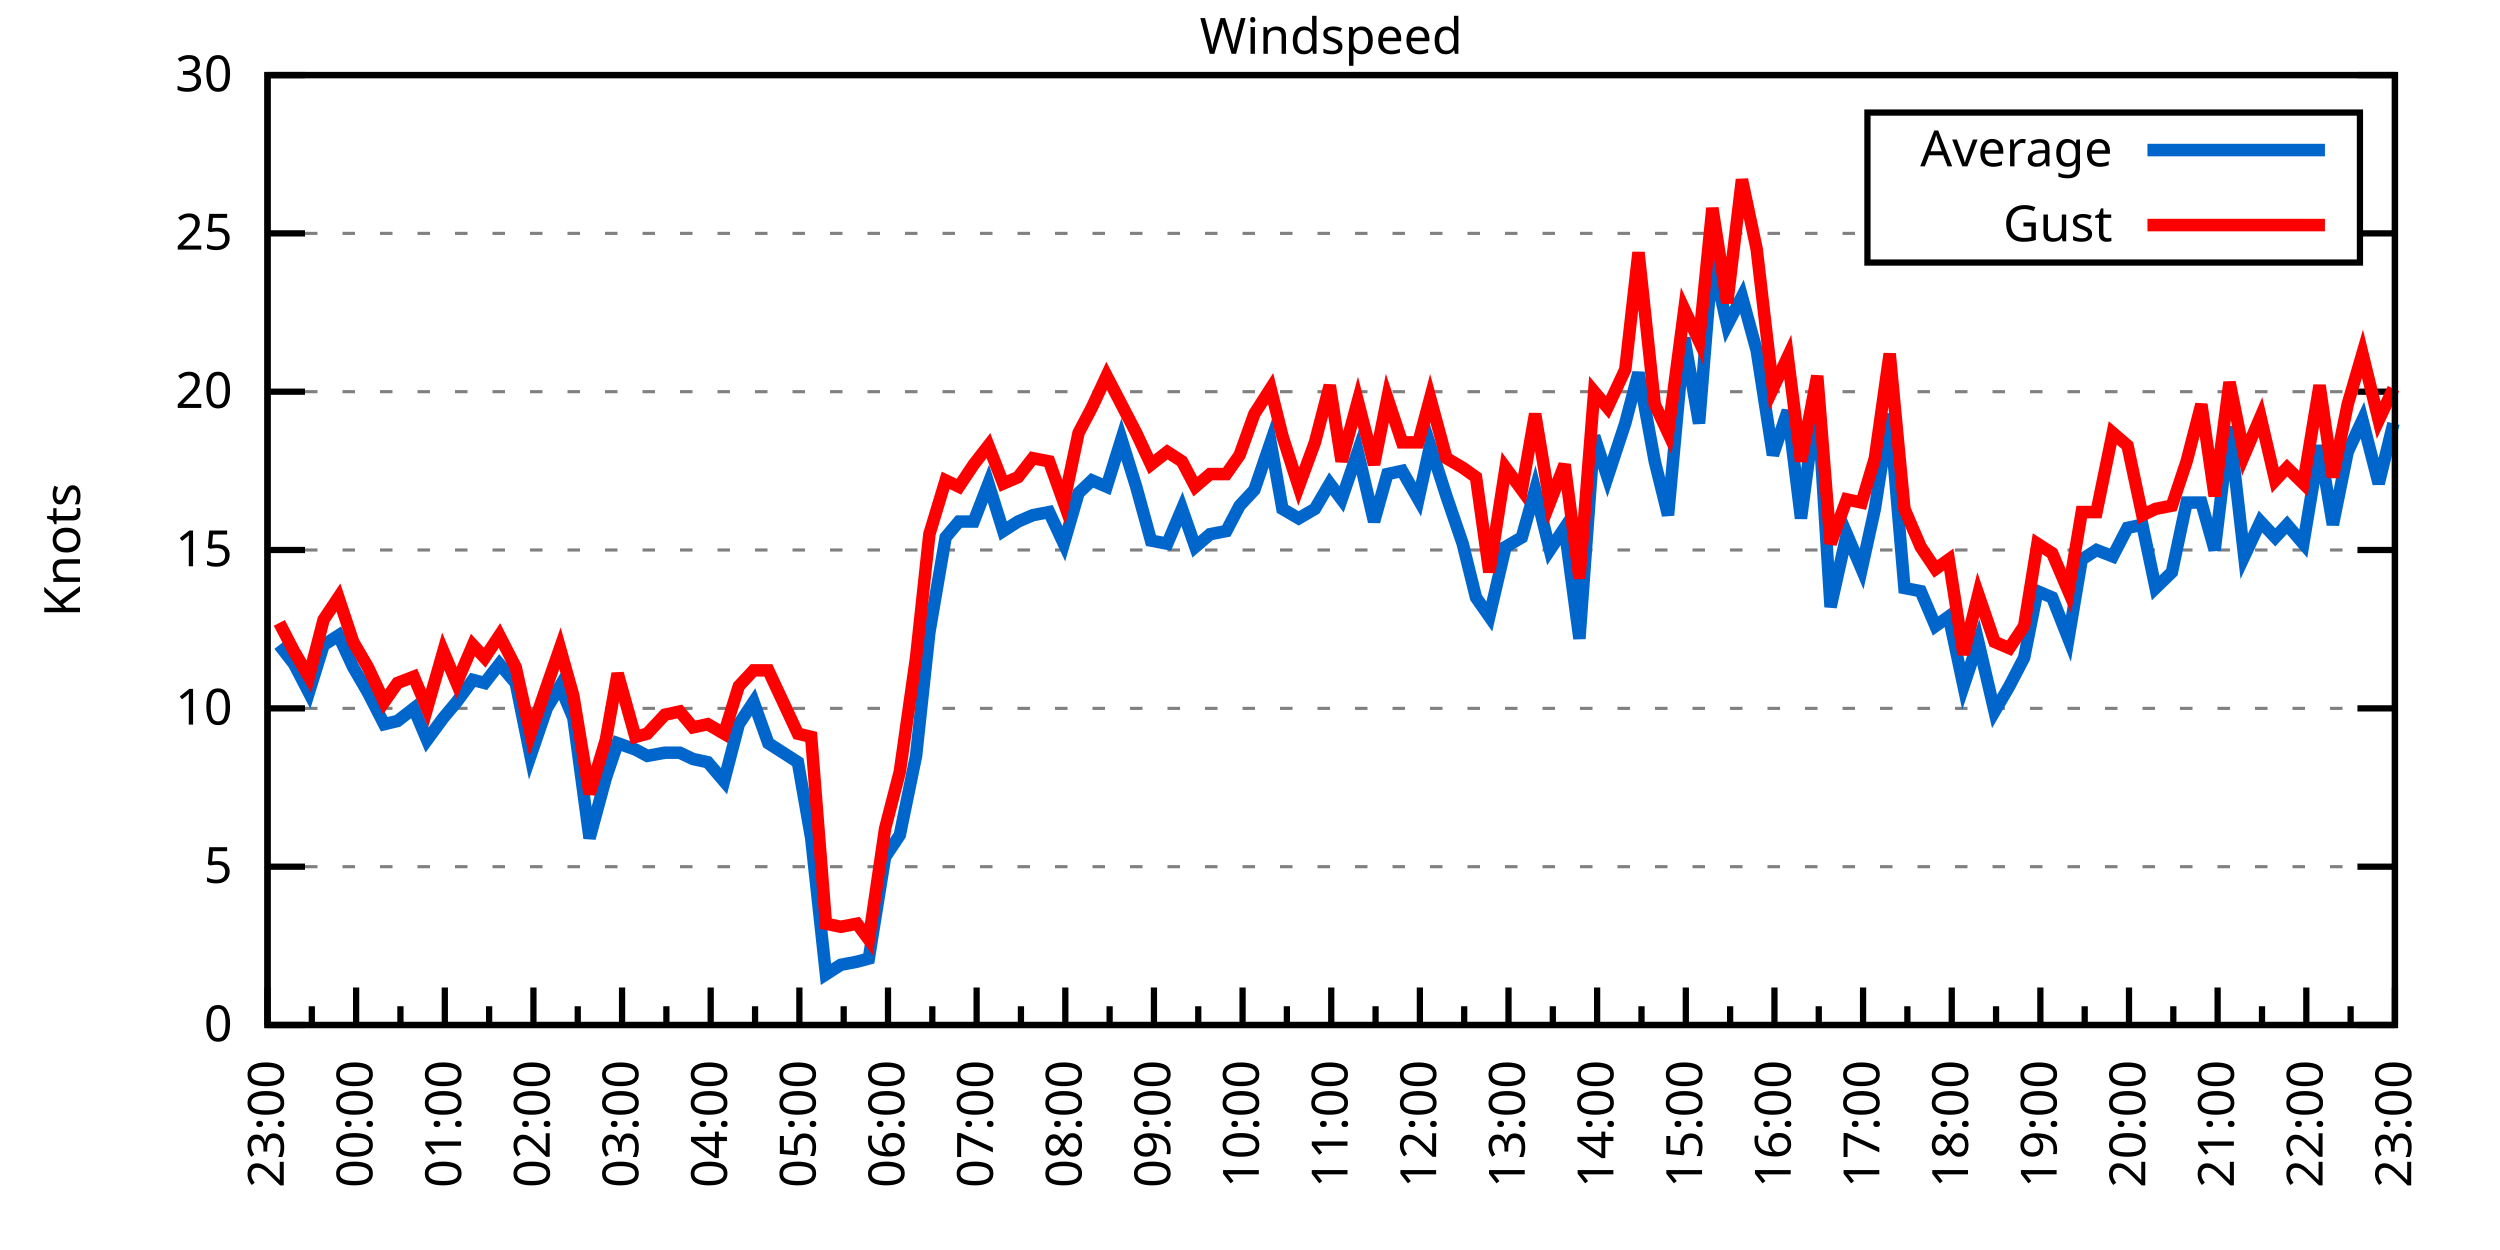
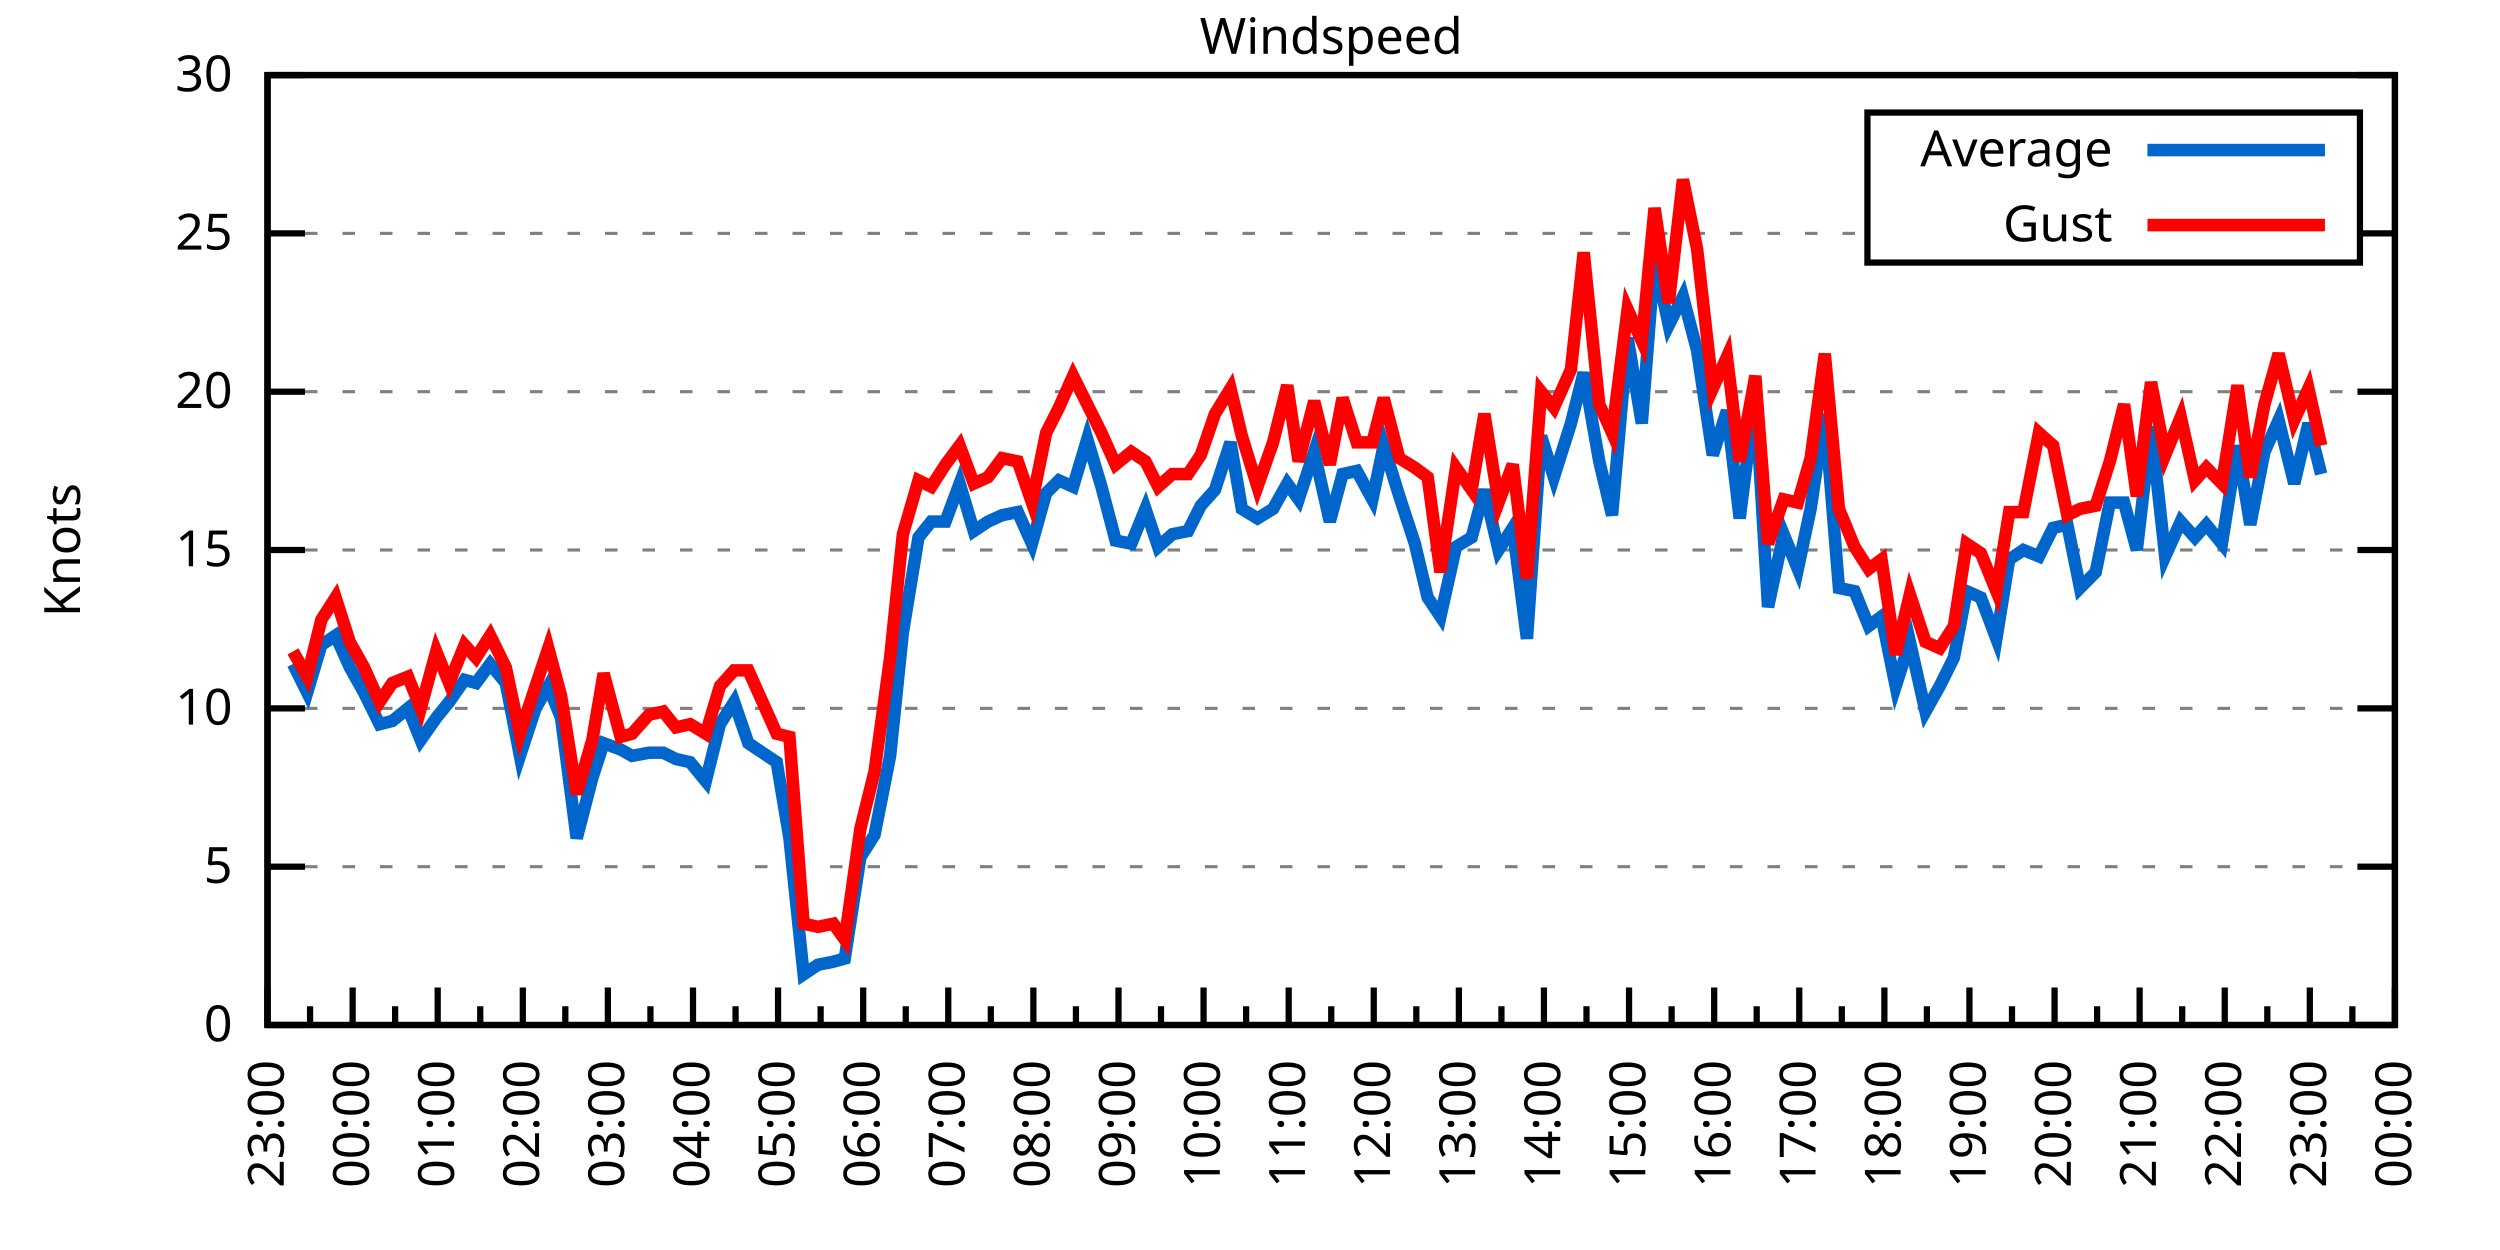
<svg xmlns="http://www.w3.org/2000/svg" xmlns:xlink="http://www.w3.org/1999/xlink" width="400" height="200" viewBox="0 0 400 200">
  <g id="gnuplot_canvas">
    <rect x="0" y="0" width="400" height="200" fill="none" />
    <defs>
      <circle id="gpDot" r="0.5" stroke-width="0.5" stroke="currentColor" />
      <path id="gpPt0" stroke-width="0.333" stroke="currentColor" d="M-1,0 h2 M0,-1 v2" />
      <path id="gpPt1" stroke-width="0.333" stroke="currentColor" d="M-1,-1 L1,1 M1,-1 L-1,1" />
      <path id="gpPt2" stroke-width="0.333" stroke="currentColor" d="M-1,0 L1,0 M0,-1 L0,1 M-1,-1 L1,1 M-1,1 L1,-1" />
      <rect id="gpPt3" stroke-width="0.333" stroke="currentColor" x="-1" y="-1" width="2" height="2" />
      <rect id="gpPt4" stroke-width="0.333" stroke="currentColor" fill="currentColor" x="-1" y="-1" width="2" height="2" />
      <circle id="gpPt5" stroke-width="0.333" stroke="currentColor" cx="0" cy="0" r="1" />
      <use xlink:href="#gpPt5" id="gpPt6" fill="currentColor" stroke="none" />
      <path id="gpPt7" stroke-width="0.333" stroke="currentColor" d="M0,-1.33 L-1.33,0.67 L1.33,0.67 z" />
      <use xlink:href="#gpPt7" id="gpPt8" fill="currentColor" stroke="none" />
      <use xlink:href="#gpPt7" id="gpPt9" stroke="currentColor" transform="rotate(180)" />
      <use xlink:href="#gpPt9" id="gpPt10" fill="currentColor" stroke="none" />
      <use xlink:href="#gpPt3" id="gpPt11" stroke="currentColor" transform="rotate(45)" />
      <use xlink:href="#gpPt11" id="gpPt12" fill="currentColor" stroke="none" />
      <path id="gpPt13" stroke-width="0.333" stroke="currentColor" d="M0,1.330 L1.265,0.411 L0.782,-1.067 L-0.782,-1.076 L-1.265,0.411 z" />
      <use xlink:href="#gpPt13" id="gpPt14" fill="currentColor" stroke="none" />
      <filter id="textbox" filterUnits="objectBoundingBox" x="0" y="0" height="1" width="1">
        <feFlood flood-color="white" flood-opacity="1" result="bgnd" />
        <feComposite in="SourceGraphic" in2="bgnd" operator="atop" />
      </filter>
      <filter id="greybox" filterUnits="objectBoundingBox" x="0" y="0" height="1" width="1">
        <feFlood flood-color="lightgrey" flood-opacity="1" result="grey" />
        <feComposite in="SourceGraphic" in2="grey" operator="atop" />
      </filter>
    </defs>
    <g fill="none" color="white" stroke="currentColor" stroke-width="1.00" stroke-linecap="butt" stroke-linejoin="miter">
</g>
    <g fill="none" color="black" stroke="currentColor" stroke-width="1.00" stroke-linecap="butt" stroke-linejoin="miter">
      <g stroke="none" shape-rendering="crispEdges">
        <polygon fill="rgb(255, 255, 255)" points="42.80,164.00 383.18,164.00 383.18,12.02 42.80,12.02 " />
      </g>
    </g>
    <g fill="none" color="black" stroke="currentColor" stroke-width="1.00" stroke-linecap="butt" stroke-linejoin="miter">
</g>
    <g fill="none" color="black" stroke="black" stroke-width="0.50" stroke-linecap="butt" stroke-linejoin="miter">
</g>
    <g fill="none" color="gray" stroke="currentColor" stroke-width="0.50" stroke-linecap="butt" stroke-linejoin="miter">
      <path stroke="gray" stroke-dasharray="2,4" class="gridline" d="M42.80,164.00 L383.19,164.00  " />
    </g>
    <g fill="none" color="gray" stroke="gray" stroke-width="1.00" stroke-linecap="butt" stroke-linejoin="miter">
</g>
    <g fill="none" color="black" stroke="currentColor" stroke-width="1.00" stroke-linecap="butt" stroke-linejoin="miter">
      <path stroke="black" d="M42.80,164.00 L48.80,164.00 M383.19,164.00 L377.19,164.00  " />
      <g transform="translate(37.20,166.60)" stroke="none" fill="black" font-family="Sans" font-size="8.00" text-anchor="end">
        <text>
          <tspan font-family="Sans"> 0</tspan>
        </text>
      </g>
    </g>
    <g fill="none" color="black" stroke="currentColor" stroke-width="1.00" stroke-linecap="butt" stroke-linejoin="miter">
</g>
    <g fill="none" color="black" stroke="black" stroke-width="0.50" stroke-linecap="butt" stroke-linejoin="miter">
</g>
    <g fill="none" color="gray" stroke="currentColor" stroke-width="0.50" stroke-linecap="butt" stroke-linejoin="miter">
      <path stroke="gray" stroke-dasharray="2,4" class="gridline" d="M42.80,138.67 L383.19,138.67  " />
    </g>
    <g fill="none" color="gray" stroke="gray" stroke-width="1.00" stroke-linecap="butt" stroke-linejoin="miter">
</g>
    <g fill="none" color="black" stroke="currentColor" stroke-width="1.00" stroke-linecap="butt" stroke-linejoin="miter">
      <path stroke="black" d="M42.80,138.67 L48.80,138.67 M383.19,138.67 L377.19,138.67  " />
      <g transform="translate(37.20,141.27)" stroke="none" fill="black" font-family="Sans" font-size="8.00" text-anchor="end">
        <text>
          <tspan font-family="Sans"> 5</tspan>
        </text>
      </g>
    </g>
    <g fill="none" color="black" stroke="currentColor" stroke-width="1.00" stroke-linecap="butt" stroke-linejoin="miter">
</g>
    <g fill="none" color="black" stroke="black" stroke-width="0.50" stroke-linecap="butt" stroke-linejoin="miter">
</g>
    <g fill="none" color="gray" stroke="currentColor" stroke-width="0.50" stroke-linecap="butt" stroke-linejoin="miter">
      <path stroke="gray" stroke-dasharray="2,4" class="gridline" d="M42.80,113.34 L383.19,113.34  " />
    </g>
    <g fill="none" color="gray" stroke="gray" stroke-width="1.00" stroke-linecap="butt" stroke-linejoin="miter">
</g>
    <g fill="none" color="black" stroke="currentColor" stroke-width="1.00" stroke-linecap="butt" stroke-linejoin="miter">
      <path stroke="black" d="M42.80,113.34 L48.80,113.34 M383.19,113.34 L377.19,113.34  " />
      <g transform="translate(37.20,115.94)" stroke="none" fill="black" font-family="Sans" font-size="8.00" text-anchor="end">
        <text>
          <tspan font-family="Sans"> 10</tspan>
        </text>
      </g>
    </g>
    <g fill="none" color="black" stroke="currentColor" stroke-width="1.00" stroke-linecap="butt" stroke-linejoin="miter">
</g>
    <g fill="none" color="black" stroke="black" stroke-width="0.50" stroke-linecap="butt" stroke-linejoin="miter">
</g>
    <g fill="none" color="gray" stroke="currentColor" stroke-width="0.50" stroke-linecap="butt" stroke-linejoin="miter">
      <path stroke="gray" stroke-dasharray="2,4" class="gridline" d="M42.80,88.00 L383.19,88.00  " />
    </g>
    <g fill="none" color="gray" stroke="gray" stroke-width="1.00" stroke-linecap="butt" stroke-linejoin="miter">
</g>
    <g fill="none" color="black" stroke="currentColor" stroke-width="1.00" stroke-linecap="butt" stroke-linejoin="miter">
      <path stroke="black" d="M42.80,88.00 L48.80,88.00 M383.19,88.00 L377.19,88.00  " />
      <g transform="translate(37.20,90.60)" stroke="none" fill="black" font-family="Sans" font-size="8.00" text-anchor="end">
        <text>
          <tspan font-family="Sans"> 15</tspan>
        </text>
      </g>
    </g>
    <g fill="none" color="black" stroke="currentColor" stroke-width="1.00" stroke-linecap="butt" stroke-linejoin="miter">
</g>
    <g fill="none" color="black" stroke="black" stroke-width="0.50" stroke-linecap="butt" stroke-linejoin="miter">
</g>
    <g fill="none" color="gray" stroke="currentColor" stroke-width="0.50" stroke-linecap="butt" stroke-linejoin="miter">
      <path stroke="gray" stroke-dasharray="2,4" class="gridline" d="M42.80,62.67 L383.19,62.67  " />
    </g>
    <g fill="none" color="gray" stroke="gray" stroke-width="1.00" stroke-linecap="butt" stroke-linejoin="miter">
</g>
    <g fill="none" color="black" stroke="currentColor" stroke-width="1.00" stroke-linecap="butt" stroke-linejoin="miter">
      <path stroke="black" d="M42.80,62.67 L48.80,62.67 M383.19,62.67 L377.19,62.67  " />
      <g transform="translate(37.20,65.27)" stroke="none" fill="black" font-family="Sans" font-size="8.00" text-anchor="end">
        <text>
          <tspan font-family="Sans"> 20</tspan>
        </text>
      </g>
    </g>
    <g fill="none" color="black" stroke="currentColor" stroke-width="1.00" stroke-linecap="butt" stroke-linejoin="miter">
</g>
    <g fill="none" color="black" stroke="black" stroke-width="0.50" stroke-linecap="butt" stroke-linejoin="miter">
</g>
    <g fill="none" color="gray" stroke="currentColor" stroke-width="0.50" stroke-linecap="butt" stroke-linejoin="miter">
      <path stroke="gray" stroke-dasharray="2,4" class="gridline" d="M42.80,37.34 L298.79,37.34 M377.59,37.34 L383.19,37.34  " />
    </g>
    <g fill="none" color="gray" stroke="gray" stroke-width="1.00" stroke-linecap="butt" stroke-linejoin="miter">
</g>
    <g fill="none" color="black" stroke="currentColor" stroke-width="1.00" stroke-linecap="butt" stroke-linejoin="miter">
      <path stroke="black" d="M42.80,37.34 L48.80,37.34 M383.19,37.34 L377.19,37.34  " />
      <g transform="translate(37.20,39.94)" stroke="none" fill="black" font-family="Sans" font-size="8.00" text-anchor="end">
        <text>
          <tspan font-family="Sans"> 25</tspan>
        </text>
      </g>
    </g>
    <g fill="none" color="black" stroke="currentColor" stroke-width="1.00" stroke-linecap="butt" stroke-linejoin="miter">
</g>
    <g fill="none" color="black" stroke="black" stroke-width="0.50" stroke-linecap="butt" stroke-linejoin="miter">
</g>
    <g fill="none" color="gray" stroke="currentColor" stroke-width="0.50" stroke-linecap="butt" stroke-linejoin="miter">
      <path stroke="gray" stroke-dasharray="2,4" class="gridline" d="M42.80,12.01 L383.19,12.01  " />
    </g>
    <g fill="none" color="gray" stroke="gray" stroke-width="1.00" stroke-linecap="butt" stroke-linejoin="miter">
</g>
    <g fill="none" color="black" stroke="currentColor" stroke-width="1.00" stroke-linecap="butt" stroke-linejoin="miter">
      <path stroke="black" d="M42.80,12.01 L48.80,12.01 M383.19,12.01 L377.19,12.01  " />
      <g transform="translate(37.20,14.61)" stroke="none" fill="black" font-family="Sans" font-size="8.00" text-anchor="end">
        <text>
          <tspan font-family="Sans"> 30</tspan>
        </text>
      </g>
    </g>
    <g fill="none" color="black" stroke="currentColor" stroke-width="1.00" stroke-linecap="butt" stroke-linejoin="miter">
      <path stroke="black" d="M42.80,164.00 L42.80,158.00  " />
      <g transform="translate(45.40,169.60) rotate(270)" stroke="none" fill="black" font-family="Sans" font-size="8.00" text-anchor="end">
        <text>
          <tspan font-family="Sans">23:00</tspan>
        </text>
      </g>
    </g>
    <g fill="none" color="black" stroke="currentColor" stroke-width="1.00" stroke-linecap="butt" stroke-linejoin="miter">
-       <path stroke="black" d="M49.89,164.00 L49.89,161.00 M56.98,164.00 L56.98,158.00  " />
-       <g transform="translate(59.58,169.60) rotate(270)" stroke="none" fill="black" font-family="Sans" font-size="8.00" text-anchor="end">
+       <path stroke="black" d="M49.61,164.00 L49.61,161.00 M56.42,164.00 L56.42,158.00  " />
+       <g transform="translate(59.02,169.60) rotate(270)" stroke="none" fill="black" font-family="Sans" font-size="8.00" text-anchor="end">
        <text>
          <tspan font-family="Sans">00:00</tspan>
        </text>
      </g>
    </g>
    <g fill="none" color="black" stroke="currentColor" stroke-width="1.00" stroke-linecap="butt" stroke-linejoin="miter">
-       <path stroke="black" d="M64.07,164.00 L64.07,161.00 M71.17,164.00 L71.17,158.00  " />
-       <g transform="translate(73.77,169.60) rotate(270)" stroke="none" fill="black" font-family="Sans" font-size="8.00" text-anchor="end">
+       <path stroke="black" d="M63.22,164.00 L63.22,161.00 M70.03,164.00 L70.03,158.00  " />
+       <g transform="translate(72.63,169.60) rotate(270)" stroke="none" fill="black" font-family="Sans" font-size="8.00" text-anchor="end">
        <text>
          <tspan font-family="Sans">01:00</tspan>
        </text>
      </g>
    </g>
    <g fill="none" color="black" stroke="currentColor" stroke-width="1.00" stroke-linecap="butt" stroke-linejoin="miter">
-       <path stroke="black" d="M78.26,164.00 L78.26,161.00 M85.35,164.00 L85.35,158.00  " />
-       <g transform="translate(87.95,169.60) rotate(270)" stroke="none" fill="black" font-family="Sans" font-size="8.00" text-anchor="end">
+       <path stroke="black" d="M76.84,164.00 L76.84,161.00 M83.65,164.00 L83.65,158.00  " />
+       <g transform="translate(86.25,169.60) rotate(270)" stroke="none" fill="black" font-family="Sans" font-size="8.00" text-anchor="end">
        <text>
          <tspan font-family="Sans">02:00</tspan>
        </text>
      </g>
    </g>
    <g fill="none" color="black" stroke="currentColor" stroke-width="1.00" stroke-linecap="butt" stroke-linejoin="miter">
-       <path stroke="black" d="M92.44,164.00 L92.44,161.00 M99.53,164.00 L99.53,158.00  " />
-       <g transform="translate(102.13,169.60) rotate(270)" stroke="none" fill="black" font-family="Sans" font-size="8.00" text-anchor="end">
+       <path stroke="black" d="M90.45,164.00 L90.45,161.00 M97.26,164.00 L97.26,158.00  " />
+       <g transform="translate(99.86,169.60) rotate(270)" stroke="none" fill="black" font-family="Sans" font-size="8.00" text-anchor="end">
        <text>
          <tspan font-family="Sans">03:00</tspan>
        </text>
      </g>
    </g>
    <g fill="none" color="black" stroke="currentColor" stroke-width="1.00" stroke-linecap="butt" stroke-linejoin="miter">
-       <path stroke="black" d="M106.62,164.00 L106.62,161.00 M113.71,164.00 L113.71,158.00  " />
-       <g transform="translate(116.31,169.60) rotate(270)" stroke="none" fill="black" font-family="Sans" font-size="8.00" text-anchor="end">
+       <path stroke="black" d="M104.07,164.00 L104.07,161.00 M110.88,164.00 L110.88,158.00  " />
+       <g transform="translate(113.48,169.60) rotate(270)" stroke="none" fill="black" font-family="Sans" font-size="8.00" text-anchor="end">
        <text>
          <tspan font-family="Sans">04:00</tspan>
        </text>
      </g>
    </g>
    <g fill="none" color="black" stroke="currentColor" stroke-width="1.00" stroke-linecap="butt" stroke-linejoin="miter">
-       <path stroke="black" d="M120.81,164.00 L120.81,161.00 M127.90,164.00 L127.90,158.00  " />
-       <g transform="translate(130.50,169.60) rotate(270)" stroke="none" fill="black" font-family="Sans" font-size="8.00" text-anchor="end">
+       <path stroke="black" d="M117.69,164.00 L117.69,161.00 M124.49,164.00 L124.49,158.00  " />
+       <g transform="translate(127.09,169.60) rotate(270)" stroke="none" fill="black" font-family="Sans" font-size="8.00" text-anchor="end">
        <text>
          <tspan font-family="Sans">05:00</tspan>
        </text>
      </g>
    </g>
    <g fill="none" color="black" stroke="currentColor" stroke-width="1.00" stroke-linecap="butt" stroke-linejoin="miter">
-       <path stroke="black" d="M134.99,164.00 L134.99,161.00 M142.08,164.00 L142.08,158.00  " />
-       <g transform="translate(144.68,169.60) rotate(270)" stroke="none" fill="black" font-family="Sans" font-size="8.00" text-anchor="end">
+       <path stroke="black" d="M131.30,164.00 L131.30,161.00 M138.11,164.00 L138.11,158.00  " />
+       <g transform="translate(140.71,169.60) rotate(270)" stroke="none" fill="black" font-family="Sans" font-size="8.00" text-anchor="end">
        <text>
          <tspan font-family="Sans">06:00</tspan>
        </text>
      </g>
    </g>
    <g fill="none" color="black" stroke="currentColor" stroke-width="1.00" stroke-linecap="butt" stroke-linejoin="miter">
-       <path stroke="black" d="M149.17,164.00 L149.17,161.00 M156.26,164.00 L156.26,158.00  " />
-       <g transform="translate(158.86,169.60) rotate(270)" stroke="none" fill="black" font-family="Sans" font-size="8.00" text-anchor="end">
+       <path stroke="black" d="M144.92,164.00 L144.92,161.00 M151.72,164.00 L151.72,158.00  " />
+       <g transform="translate(154.32,169.60) rotate(270)" stroke="none" fill="black" font-family="Sans" font-size="8.00" text-anchor="end">
        <text>
          <tspan font-family="Sans">07:00</tspan>
        </text>
      </g>
    </g>
    <g fill="none" color="black" stroke="currentColor" stroke-width="1.00" stroke-linecap="butt" stroke-linejoin="miter">
-       <path stroke="black" d="M163.35,164.00 L163.35,161.00 M170.45,164.00 L170.45,158.00  " />
-       <g transform="translate(173.05,169.60) rotate(270)" stroke="none" fill="black" font-family="Sans" font-size="8.00" text-anchor="end">
+       <path stroke="black" d="M158.53,164.00 L158.53,161.00 M165.34,164.00 L165.34,158.00  " />
+       <g transform="translate(167.94,169.60) rotate(270)" stroke="none" fill="black" font-family="Sans" font-size="8.00" text-anchor="end">
        <text>
          <tspan font-family="Sans">08:00</tspan>
        </text>
      </g>
    </g>
    <g fill="none" color="black" stroke="currentColor" stroke-width="1.00" stroke-linecap="butt" stroke-linejoin="miter">
-       <path stroke="black" d="M177.54,164.00 L177.54,161.00 M184.63,164.00 L184.63,158.00  " />
-       <g transform="translate(187.23,169.60) rotate(270)" stroke="none" fill="black" font-family="Sans" font-size="8.00" text-anchor="end">
+       <path stroke="black" d="M172.15,164.00 L172.15,161.00 M178.96,164.00 L178.96,158.00  " />
+       <g transform="translate(181.56,169.60) rotate(270)" stroke="none" fill="black" font-family="Sans" font-size="8.00" text-anchor="end">
        <text>
          <tspan font-family="Sans">09:00</tspan>
        </text>
      </g>
    </g>
    <g fill="none" color="black" stroke="currentColor" stroke-width="1.00" stroke-linecap="butt" stroke-linejoin="miter">
-       <path stroke="black" d="M191.72,164.00 L191.72,161.00 M198.81,164.00 L198.81,158.00  " />
-       <g transform="translate(201.41,169.60) rotate(270)" stroke="none" fill="black" font-family="Sans" font-size="8.00" text-anchor="end">
+       <path stroke="black" d="M185.76,164.00 L185.76,161.00 M192.57,164.00 L192.57,158.00  " />
+       <g transform="translate(195.17,169.60) rotate(270)" stroke="none" fill="black" font-family="Sans" font-size="8.00" text-anchor="end">
        <text>
          <tspan font-family="Sans">10:00</tspan>
        </text>
      </g>
    </g>
    <g fill="none" color="black" stroke="currentColor" stroke-width="1.00" stroke-linecap="butt" stroke-linejoin="miter">
-       <path stroke="black" d="M205.90,164.00 L205.90,161.00 M213.00,164.00 L213.00,158.00  " />
-       <g transform="translate(215.60,169.60) rotate(270)" stroke="none" fill="black" font-family="Sans" font-size="8.00" text-anchor="end">
+       <path stroke="black" d="M199.38,164.00 L199.38,161.00 M206.19,164.00 L206.19,158.00  " />
+       <g transform="translate(208.79,169.60) rotate(270)" stroke="none" fill="black" font-family="Sans" font-size="8.00" text-anchor="end">
        <text>
          <tspan font-family="Sans">11:00</tspan>
        </text>
      </g>
    </g>
    <g fill="none" color="black" stroke="currentColor" stroke-width="1.00" stroke-linecap="butt" stroke-linejoin="miter">
-       <path stroke="black" d="M220.09,164.00 L220.09,161.00 M227.18,164.00 L227.18,158.00  " />
-       <g transform="translate(229.78,169.60) rotate(270)" stroke="none" fill="black" font-family="Sans" font-size="8.00" text-anchor="end">
+       <path stroke="black" d="M213.00,164.00 L213.00,161.00 M219.80,164.00 L219.80,158.00  " />
+       <g transform="translate(222.40,169.60) rotate(270)" stroke="none" fill="black" font-family="Sans" font-size="8.00" text-anchor="end">
        <text>
          <tspan font-family="Sans">12:00</tspan>
        </text>
      </g>
    </g>
    <g fill="none" color="black" stroke="currentColor" stroke-width="1.00" stroke-linecap="butt" stroke-linejoin="miter">
-       <path stroke="black" d="M234.27,164.00 L234.27,161.00 M241.36,164.00 L241.36,158.00  " />
-       <g transform="translate(243.96,169.60) rotate(270)" stroke="none" fill="black" font-family="Sans" font-size="8.00" text-anchor="end">
+       <path stroke="black" d="M226.61,164.00 L226.61,161.00 M233.42,164.00 L233.42,158.00  " />
+       <g transform="translate(236.02,169.60) rotate(270)" stroke="none" fill="black" font-family="Sans" font-size="8.00" text-anchor="end">
        <text>
          <tspan font-family="Sans">13:00</tspan>
        </text>
      </g>
    </g>
    <g fill="none" color="black" stroke="currentColor" stroke-width="1.00" stroke-linecap="butt" stroke-linejoin="miter">
-       <path stroke="black" d="M248.45,164.00 L248.45,161.00 M255.54,164.00 L255.54,158.00  " />
-       <g transform="translate(258.14,169.60) rotate(270)" stroke="none" fill="black" font-family="Sans" font-size="8.00" text-anchor="end">
+       <path stroke="black" d="M240.23,164.00 L240.23,161.00 M247.03,164.00 L247.03,158.00  " />
+       <g transform="translate(249.63,169.60) rotate(270)" stroke="none" fill="black" font-family="Sans" font-size="8.00" text-anchor="end">
        <text>
          <tspan font-family="Sans">14:00</tspan>
        </text>
      </g>
    </g>
    <g fill="none" color="black" stroke="currentColor" stroke-width="1.00" stroke-linecap="butt" stroke-linejoin="miter">
-       <path stroke="black" d="M262.64,164.00 L262.64,161.00 M269.73,164.00 L269.73,158.00  " />
-       <g transform="translate(272.33,169.60) rotate(270)" stroke="none" fill="black" font-family="Sans" font-size="8.00" text-anchor="end">
+       <path stroke="black" d="M253.84,164.00 L253.84,161.00 M260.65,164.00 L260.65,158.00  " />
+       <g transform="translate(263.25,169.60) rotate(270)" stroke="none" fill="black" font-family="Sans" font-size="8.00" text-anchor="end">
        <text>
          <tspan font-family="Sans">15:00</tspan>
        </text>
      </g>
    </g>
    <g fill="none" color="black" stroke="currentColor" stroke-width="1.00" stroke-linecap="butt" stroke-linejoin="miter">
-       <path stroke="black" d="M276.82,164.00 L276.82,161.00 M283.91,164.00 L283.91,158.00  " />
-       <g transform="translate(286.51,169.60) rotate(270)" stroke="none" fill="black" font-family="Sans" font-size="8.00" text-anchor="end">
+       <path stroke="black" d="M267.46,164.00 L267.46,161.00 M274.27,164.00 L274.27,158.00  " />
+       <g transform="translate(276.87,169.60) rotate(270)" stroke="none" fill="black" font-family="Sans" font-size="8.00" text-anchor="end">
        <text>
          <tspan font-family="Sans">16:00</tspan>
        </text>
      </g>
    </g>
    <g fill="none" color="black" stroke="currentColor" stroke-width="1.00" stroke-linecap="butt" stroke-linejoin="miter">
-       <path stroke="black" d="M291.00,164.00 L291.00,161.00 M298.09,164.00 L298.09,158.00  " />
-       <g transform="translate(300.69,169.60) rotate(270)" stroke="none" fill="black" font-family="Sans" font-size="8.00" text-anchor="end">
+       <path stroke="black" d="M281.07,164.00 L281.07,161.00 M287.88,164.00 L287.88,158.00  " />
+       <g transform="translate(290.48,169.60) rotate(270)" stroke="none" fill="black" font-family="Sans" font-size="8.00" text-anchor="end">
        <text>
          <tspan font-family="Sans">17:00</tspan>
        </text>
      </g>
    </g>
    <g fill="none" color="black" stroke="currentColor" stroke-width="1.00" stroke-linecap="butt" stroke-linejoin="miter">
-       <path stroke="black" d="M305.18,164.00 L305.18,161.00 M312.28,164.00 L312.28,158.00  " />
-       <g transform="translate(314.88,169.60) rotate(270)" stroke="none" fill="black" font-family="Sans" font-size="8.00" text-anchor="end">
+       <path stroke="black" d="M294.69,164.00 L294.69,161.00 M301.50,164.00 L301.50,158.00  " />
+       <g transform="translate(304.10,169.60) rotate(270)" stroke="none" fill="black" font-family="Sans" font-size="8.00" text-anchor="end">
        <text>
          <tspan font-family="Sans">18:00</tspan>
        </text>
      </g>
    </g>
    <g fill="none" color="black" stroke="currentColor" stroke-width="1.00" stroke-linecap="butt" stroke-linejoin="miter">
-       <path stroke="black" d="M319.37,164.00 L319.37,161.00 M326.46,164.00 L326.46,158.00  " />
-       <g transform="translate(329.06,169.60) rotate(270)" stroke="none" fill="black" font-family="Sans" font-size="8.00" text-anchor="end">
+       <path stroke="black" d="M308.30,164.00 L308.30,161.00 M315.11,164.00 L315.11,158.00  " />
+       <g transform="translate(317.71,169.60) rotate(270)" stroke="none" fill="black" font-family="Sans" font-size="8.00" text-anchor="end">
        <text>
          <tspan font-family="Sans">19:00</tspan>
        </text>
      </g>
    </g>
    <g fill="none" color="black" stroke="currentColor" stroke-width="1.00" stroke-linecap="butt" stroke-linejoin="miter">
-       <path stroke="black" d="M333.55,164.00 L333.55,161.00 M340.64,164.00 L340.64,158.00  " />
-       <g transform="translate(343.24,169.60) rotate(270)" stroke="none" fill="black" font-family="Sans" font-size="8.00" text-anchor="end">
+       <path stroke="black" d="M321.92,164.00 L321.92,161.00 M328.73,164.00 L328.73,158.00  " />
+       <g transform="translate(331.33,169.60) rotate(270)" stroke="none" fill="black" font-family="Sans" font-size="8.00" text-anchor="end">
        <text>
          <tspan font-family="Sans">20:00</tspan>
        </text>
      </g>
    </g>
    <g fill="none" color="black" stroke="currentColor" stroke-width="1.00" stroke-linecap="butt" stroke-linejoin="miter">
-       <path stroke="black" d="M347.73,164.00 L347.73,161.00 M354.82,164.00 L354.82,158.00  " />
-       <g transform="translate(357.42,169.60) rotate(270)" stroke="none" fill="black" font-family="Sans" font-size="8.00" text-anchor="end">
+       <path stroke="black" d="M335.54,164.00 L335.54,161.00 M342.34,164.00 L342.34,158.00  " />
+       <g transform="translate(344.94,169.60) rotate(270)" stroke="none" fill="black" font-family="Sans" font-size="8.00" text-anchor="end">
        <text>
          <tspan font-family="Sans">21:00</tspan>
        </text>
      </g>
    </g>
    <g fill="none" color="black" stroke="currentColor" stroke-width="1.00" stroke-linecap="butt" stroke-linejoin="miter">
-       <path stroke="black" d="M361.92,164.00 L361.92,161.00 M369.01,164.00 L369.01,158.00  " />
-       <g transform="translate(371.61,169.60) rotate(270)" stroke="none" fill="black" font-family="Sans" font-size="8.00" text-anchor="end">
+       <path stroke="black" d="M349.15,164.00 L349.15,161.00 M355.96,164.00 L355.96,158.00  " />
+       <g transform="translate(358.56,169.60) rotate(270)" stroke="none" fill="black" font-family="Sans" font-size="8.00" text-anchor="end">
        <text>
          <tspan font-family="Sans">22:00</tspan>
        </text>
      </g>
    </g>
    <g fill="none" color="black" stroke="currentColor" stroke-width="1.00" stroke-linecap="butt" stroke-linejoin="miter">
-       <path stroke="black" d="M376.10,164.00 L376.10,161.00 M383.19,164.00 L383.19,158.00  " />
+       <path stroke="black" d="M362.77,164.00 L362.77,161.00 M369.57,164.00 L369.57,158.00  " />
+       <g transform="translate(372.17,169.60) rotate(270)" stroke="none" fill="black" font-family="Sans" font-size="8.00" text-anchor="end">
+         <text>
+           <tspan font-family="Sans">23:00</tspan>
+         </text>
+       </g>
+     </g>
+     <g fill="none" color="black" stroke="currentColor" stroke-width="1.00" stroke-linecap="butt" stroke-linejoin="miter">
+       <path stroke="black" d="M376.38,164.00 L376.38,161.00 M383.19,164.00 L383.19,158.00  " />
      <g transform="translate(385.79,169.60) rotate(270)" stroke="none" fill="black" font-family="Sans" font-size="8.00" text-anchor="end">
        <text>
-           <tspan font-family="Sans">23:00</tspan>
+           <tspan font-family="Sans">00:00</tspan>
        </text>
      </g>
    </g>
    <g fill="none" color="black" stroke="currentColor" stroke-width="1.00" stroke-linecap="butt" stroke-linejoin="miter">
</g>
    <g fill="none" color="black" stroke="currentColor" stroke-width="1.00" stroke-linecap="butt" stroke-linejoin="miter">
      <path stroke="black" d="M42.80,12.01 L42.80,164.00 L383.19,164.00 L383.19,12.01 L42.80,12.01 Z  " />
    </g>
    <g fill="none" color="black" stroke="currentColor" stroke-width="1.00" stroke-linecap="butt" stroke-linejoin="miter">
      <g transform="translate(12.80,88.01) rotate(270)" stroke="none" fill="black" font-family="Sans" font-size="8.00" text-anchor="middle">
        <text>
          <tspan font-family="Sans">Knots</tspan>
        </text>
      </g>
    </g>
    <g fill="none" color="black" stroke="currentColor" stroke-width="1.00" stroke-linecap="butt" stroke-linejoin="miter">
</g>
    <g fill="none" color="black" stroke="currentColor" stroke-width="1.00" stroke-linecap="butt" stroke-linejoin="miter">
      <path stroke="black" d="M298.79,42.01 L298.79,18.01 L377.59,18.01 L377.59,42.01 L298.79,42.01 Z  " />
    </g>
    <g id="Windspeed_plot_1">
      <g fill="none" color="white" stroke="black" stroke-width="2.00" stroke-linecap="butt" stroke-linejoin="miter">
</g>
      <g fill="none" color="black" stroke="currentColor" stroke-width="2.00" stroke-linecap="butt" stroke-linejoin="miter">
        <g transform="translate(337.99,26.61)" stroke="none" fill="black" font-family="Sans" font-size="8.00" text-anchor="end">
          <text>
            <tspan font-family="Sans">Average</tspan>
          </text>
        </g>
      </g>
      <g fill="none" color="black" stroke="currentColor" stroke-width="2.00" stroke-linecap="butt" stroke-linejoin="miter">
-         <path stroke="rgb(  0, 102, 204)" d="M343.59,24.01 L371.99,24.01 M44.69,103.20 L47.05,106.24 L49.42,110.80 L51.78,103.20 L54.15,101.68 L56.51,106.75   L58.87,110.80 L61.47,115.87 L63.60,115.36 L66.20,113.34 L68.33,118.40 L70.93,114.86 L73.06,112.32 L75.66,108.78   L77.55,109.28 L79.91,106.24 L82.51,109.28 L84.88,120.94 L87.48,113.34 L89.60,109.79 L91.73,114.86 L94.33,134.11   L96.93,124.48 L98.82,118.91 L101.66,119.92 L103.55,120.94 L106.39,120.43 L108.75,120.43 L110.88,121.44 L113.24,121.95   L115.84,124.99 L118.21,115.87 L120.57,112.32 L122.93,118.91 L127.66,121.95 L129.79,134.11 L132.15,155.89 L134.52,154.37   L137.12,153.87 L139.01,153.36 L141.61,137.15 L143.97,133.60 L146.57,120.94 L148.70,101.18 L151.30,85.98 L153.43,83.45   L155.79,83.45 L158.15,77.37 L160.52,84.97 L162.88,83.45 L165.25,82.43 L167.85,81.93 L170.21,86.99 L172.57,78.89   L174.70,76.86 L177.06,77.87 L179.43,70.27 L181.79,77.87 L184.16,86.49 L186.76,86.99 L189.12,81.42 L191.25,87.50   L193.61,85.47 L196.21,84.97 L198.34,80.91 L200.70,78.38 L203.30,70.78 L205.19,81.42 L207.79,82.94 L210.39,81.42   L212.76,77.37 L214.65,79.90 L217.25,72.30 L219.85,83.45 L221.98,75.85 L224.34,75.34 L226.94,79.90 L228.83,71.29   L231.43,79.39 L234.03,86.99 L236.16,95.60 L238.29,98.64 L240.89,87.50 L243.49,85.98 L245.62,78.38 L247.98,88.00   L250.34,84.46 L252.71,102.19 L255.07,69.77 L257.20,76.35 L260.04,67.74 L262.16,59.63 L264.76,73.82 L266.89,82.43   L269.49,54.06 L271.85,67.74 L273.98,41.39 L276.35,52.03 L278.71,47.47 L281.07,56.09 L283.67,72.81 L286.04,65.71   L288.16,82.94 L290.76,63.18 L292.89,97.12 L295.49,85.47 L297.86,91.04 L299.98,81.42 L302.35,66.22 L304.71,94.08   L307.31,94.59 L309.68,100.16 L311.80,98.64 L314.17,109.79 L316.53,102.70 L319.13,113.84 L321.49,109.79 L323.86,105.23   L325.99,94.59 L328.35,95.60 L330.95,102.19 L333.08,89.52 L335.44,88.00 L338.04,89.02 L340.40,84.46 L342.77,83.95   L344.90,94.08 L347.50,91.55 L349.86,80.41 L352.22,80.41 L354.35,88.00 L356.72,68.25 L359.08,89.02 L361.68,83.45   L364.04,85.98 L365.93,83.95 L368.53,86.99 L371.13,71.29 L373.26,83.95 L375.63,72.30 L377.99,67.23 L380.59,77.37   L382.95,67.74  " />
+         <path stroke="rgb(  0, 102, 204)" d="M343.59,24.01 L371.99,24.01 M46.88,106.24 L49.15,110.80 L51.42,103.20 L53.69,101.68 L55.96,106.75 L58.23,110.80   L60.73,115.87 L62.77,115.36 L65.27,113.34 L67.31,118.40 L69.80,114.86 L71.85,112.32 L74.34,108.78 L76.16,109.28   L78.43,106.24 L80.92,109.28 L83.19,120.94 L85.69,113.34 L87.73,109.79 L89.77,114.86 L92.27,134.11 L94.77,124.48   L96.58,118.91 L99.30,119.92 L101.12,120.94 L103.84,120.43 L106.11,120.43 L108.15,121.44 L110.42,121.95 L112.92,124.99   L115.19,115.87 L117.46,112.32 L119.73,118.91 L124.27,121.95 L126.31,134.11 L128.58,155.89 L130.85,154.37 L133.34,153.87   L135.16,153.36 L137.66,137.15 L139.92,133.60 L142.42,120.94 L144.46,101.18 L146.96,85.98 L149.00,83.45 L151.27,83.45   L153.54,77.37 L155.81,84.97 L158.08,83.45 L160.35,82.43 L162.84,81.93 L165.11,86.99 L167.38,78.89 L169.43,76.86   L171.69,77.87 L173.96,70.27 L176.23,77.87 L178.50,86.49 L181.00,86.99 L183.27,81.42 L185.31,87.50 L187.58,85.47   L190.08,84.97 L192.12,80.91 L194.39,78.38 L196.88,70.78 L198.70,81.42 L201.19,82.94 L203.69,81.42 L205.96,77.37   L207.78,79.90 L210.27,72.30 L212.77,83.45 L214.81,75.85 L217.08,75.34 L219.58,79.90 L221.39,71.29 L223.89,79.39   L226.38,86.99 L228.43,95.60 L230.47,98.64 L232.96,87.50 L235.46,85.98 L237.50,78.38 L239.77,88.00 L242.04,84.46   L244.31,102.19 L246.58,69.77 L248.62,76.35 L251.35,67.74 L253.39,59.63 L255.88,73.82 L257.93,82.43 L260.42,54.06   L262.69,67.74 L264.73,41.39 L267.00,52.03 L269.27,47.47 L271.54,56.09 L274.04,72.81 L276.31,65.71 L278.35,82.94   L280.85,63.18 L282.89,97.12 L285.38,85.47 L287.65,91.04 L289.70,81.42 L291.97,66.22 L294.23,94.08 L296.73,94.59   L299.00,100.16 L301.04,98.64 L303.31,109.79 L305.58,102.70 L308.08,113.84 L310.35,109.79 L312.62,105.23 L314.66,94.59   L316.93,95.60 L319.42,102.19 L321.47,89.52 L323.74,88.00 L326.23,89.02 L328.50,84.46 L330.77,83.95 L332.81,94.08   L335.31,91.55 L337.58,80.41 L339.85,80.41 L341.89,88.00 L344.16,68.25 L346.43,89.02 L348.92,83.45 L351.19,85.98   L353.01,83.95 L355.50,86.99 L358.00,71.29 L360.04,83.95 L362.31,72.30 L364.58,67.23 L367.08,77.37 L369.35,67.74   L371.39,75.85  " />
      </g>
    </g>
    <g id="Windspeed_plot_2">
      <g fill="none" color="black" stroke="currentColor" stroke-width="2.00" stroke-linecap="butt" stroke-linejoin="miter">
        <g transform="translate(337.99,38.61)" stroke="none" fill="black" font-family="Sans" font-size="8.00" text-anchor="end">
          <text>
            <tspan font-family="Sans">Gust</tspan>
          </text>
        </g>
      </g>
      <g fill="none" color="black" stroke="currentColor" stroke-width="2.00" stroke-linecap="butt" stroke-linejoin="miter">
-         <path stroke="rgb(255,   0,   0)" d="M343.59,36.01 L371.99,36.01 M44.69,99.66 L47.05,104.22 L49.42,108.27 L51.78,99.15 L54.15,95.60 L56.51,102.70   L58.87,106.75 L61.47,112.32 L63.60,109.28 L66.20,108.27 L68.33,113.34 L70.93,104.22 L73.06,109.28 L75.66,103.20   L77.55,105.23 L79.91,101.68 L82.51,106.75 L84.88,117.39 L87.48,109.79 L89.60,103.71 L91.73,111.31 L94.33,127.02   L96.93,118.40 L98.82,107.76 L101.66,117.90 L103.55,117.39 L106.39,114.35 L108.75,113.84 L110.88,116.38 L113.24,115.87   L115.84,117.39 L118.21,109.79 L120.57,107.26 L122.93,107.26 L127.66,117.39 L129.79,117.90 L132.15,147.79 L134.52,148.29   L137.12,147.79 L139.01,150.32 L141.61,132.59 L143.97,123.47 L146.57,105.23 L148.70,85.47 L151.30,76.86 L153.43,77.87   L155.79,74.33 L158.15,71.29 L160.52,77.37 L162.88,76.35 L165.25,73.31 L167.85,73.82 L170.21,80.41 L172.57,69.26   L174.70,65.21 L177.06,60.14 L179.43,64.70 L181.79,69.26 L184.16,74.33 L186.76,72.30 L189.12,73.82 L191.25,77.87   L193.61,75.85 L196.21,75.85 L198.34,72.81 L200.70,66.22 L203.30,62.17 L205.19,69.77 L207.79,77.87 L210.39,70.78   L212.76,61.66 L214.65,73.82 L217.25,64.19 L219.85,74.33 L221.98,63.69 L224.34,70.78 L226.94,70.78 L228.83,63.69   L231.43,73.31 L234.03,74.83 L236.16,76.35 L238.29,91.55 L240.89,74.83 L243.49,78.38 L245.62,66.22 L247.98,80.41   L250.34,74.33 L252.71,92.56 L255.07,62.67 L257.20,65.21 L260.04,59.13 L262.16,40.38 L264.76,64.70 L266.89,69.26   L269.49,49.50 L271.85,54.57 L273.98,33.29 L276.35,48.49 L278.71,28.73 L281.07,39.87 L283.67,62.17 L286.04,57.10   L288.16,73.82 L290.76,60.14 L292.89,86.99 L295.49,79.90 L297.86,80.41 L299.98,73.31 L302.35,56.59 L304.71,81.42   L307.31,87.50 L309.68,91.04 L311.80,89.52 L314.17,104.72 L316.53,95.10 L319.13,102.70 L321.49,103.71 L323.86,100.16   L325.99,86.99 L328.35,88.51 L330.95,94.59 L333.08,81.93 L335.44,81.93 L338.04,69.26 L340.40,71.29 L342.77,82.43   L344.90,81.42 L347.50,80.91 L349.86,73.82 L352.22,64.70 L354.35,79.39 L356.72,61.15 L359.08,72.81 L361.68,66.73   L364.04,76.86 L365.93,74.83 L368.53,77.37 L371.13,61.66 L373.26,76.35 L375.63,64.70 L377.99,56.59 L380.59,67.23   L382.95,62.17  " />
+         <path stroke="rgb(255,   0,   0)" d="M343.59,36.01 L371.99,36.01 M46.88,104.22 L49.15,108.27 L51.42,99.15 L53.69,95.60 L55.96,102.70 L58.23,106.75   L60.73,112.32 L62.77,109.28 L65.27,108.27 L67.31,113.34 L69.80,104.22 L71.85,109.28 L74.34,103.20 L76.16,105.23   L78.43,101.68 L80.92,106.75 L83.19,117.39 L85.69,109.79 L87.73,103.71 L89.77,111.31 L92.27,127.02 L94.77,118.40   L96.58,107.76 L99.30,117.90 L101.12,117.39 L103.84,114.35 L106.11,113.84 L108.15,116.38 L110.42,115.87 L112.92,117.39   L115.19,109.79 L117.46,107.26 L119.73,107.26 L124.27,117.39 L126.31,117.90 L128.58,147.79 L130.85,148.29 L133.34,147.79   L135.16,150.32 L137.66,132.59 L139.92,123.47 L142.42,105.23 L144.46,85.47 L146.96,76.86 L149.00,77.87 L151.27,74.33   L153.54,71.29 L155.81,77.37 L158.08,76.35 L160.35,73.31 L162.84,73.82 L165.11,80.41 L167.38,69.26 L169.43,65.21   L171.69,60.14 L173.96,64.70 L176.23,69.26 L178.50,74.33 L181.00,72.30 L183.27,73.82 L185.31,77.87 L187.58,75.85   L190.08,75.85 L192.12,72.81 L194.39,66.22 L196.88,62.17 L198.70,69.77 L201.19,77.87 L203.69,70.78 L205.96,61.66   L207.78,73.82 L210.27,64.19 L212.77,74.33 L214.81,63.69 L217.08,70.78 L219.58,70.78 L221.39,63.69 L223.89,73.31   L226.38,74.83 L228.43,76.35 L230.47,91.55 L232.96,74.83 L235.46,78.38 L237.50,66.22 L239.77,80.41 L242.04,74.33   L244.31,92.56 L246.58,62.67 L248.62,65.21 L251.35,59.13 L253.39,40.38 L255.88,64.70 L257.93,69.26 L260.42,49.50   L262.69,54.57 L264.73,33.29 L267.00,48.49 L269.27,28.73 L271.54,39.87 L274.04,62.17 L276.31,57.10 L278.35,73.82   L280.85,60.14 L282.89,86.99 L285.38,79.90 L287.65,80.41 L289.70,73.31 L291.97,56.59 L294.23,81.42 L296.73,87.50   L299.00,91.04 L301.04,89.52 L303.31,104.72 L305.58,95.10 L308.08,102.70 L310.35,103.71 L312.62,100.16 L314.66,86.99   L316.93,88.51 L319.42,94.59 L321.47,81.93 L323.74,81.93 L326.23,69.26 L328.50,71.29 L330.77,82.43 L332.81,81.42   L335.31,80.91 L337.58,73.82 L339.85,64.70 L341.89,79.39 L344.16,61.15 L346.43,72.81 L348.92,66.73 L351.19,76.86   L353.01,74.83 L355.50,77.37 L358.00,61.66 L360.04,76.35 L362.31,64.70 L364.58,56.59 L367.08,67.23 L369.35,62.17   L371.39,71.29  " />
      </g>
    </g>
    <g fill="none" color="black" stroke="currentColor" stroke-width="2.00" stroke-linecap="butt" stroke-linejoin="miter">
</g>
    <g fill="none" color="black" stroke="black" stroke-width="1.00" stroke-linecap="butt" stroke-linejoin="miter">
</g>
    <g fill="none" color="black" stroke="currentColor" stroke-width="1.00" stroke-linecap="butt" stroke-linejoin="miter">
      <path stroke="black" d="M42.80,12.01 L42.80,164.00 L383.19,164.00 L383.19,12.01 L42.80,12.01 Z  " />
    </g>
    <g fill="none" color="black" stroke="currentColor" stroke-width="1.00" stroke-linecap="butt" stroke-linejoin="miter">
      <g transform="translate(212.99,8.61)" stroke="none" fill="black" font-family="Sans" font-size="8.00" text-anchor="middle">
        <text>
          <tspan font-family="Sans">Windspeed</tspan>
        </text>
      </g>
    </g>
    <g fill="none" color="black" stroke="currentColor" stroke-width="1.00" stroke-linecap="butt" stroke-linejoin="miter">
</g>
  </g>
</svg>
